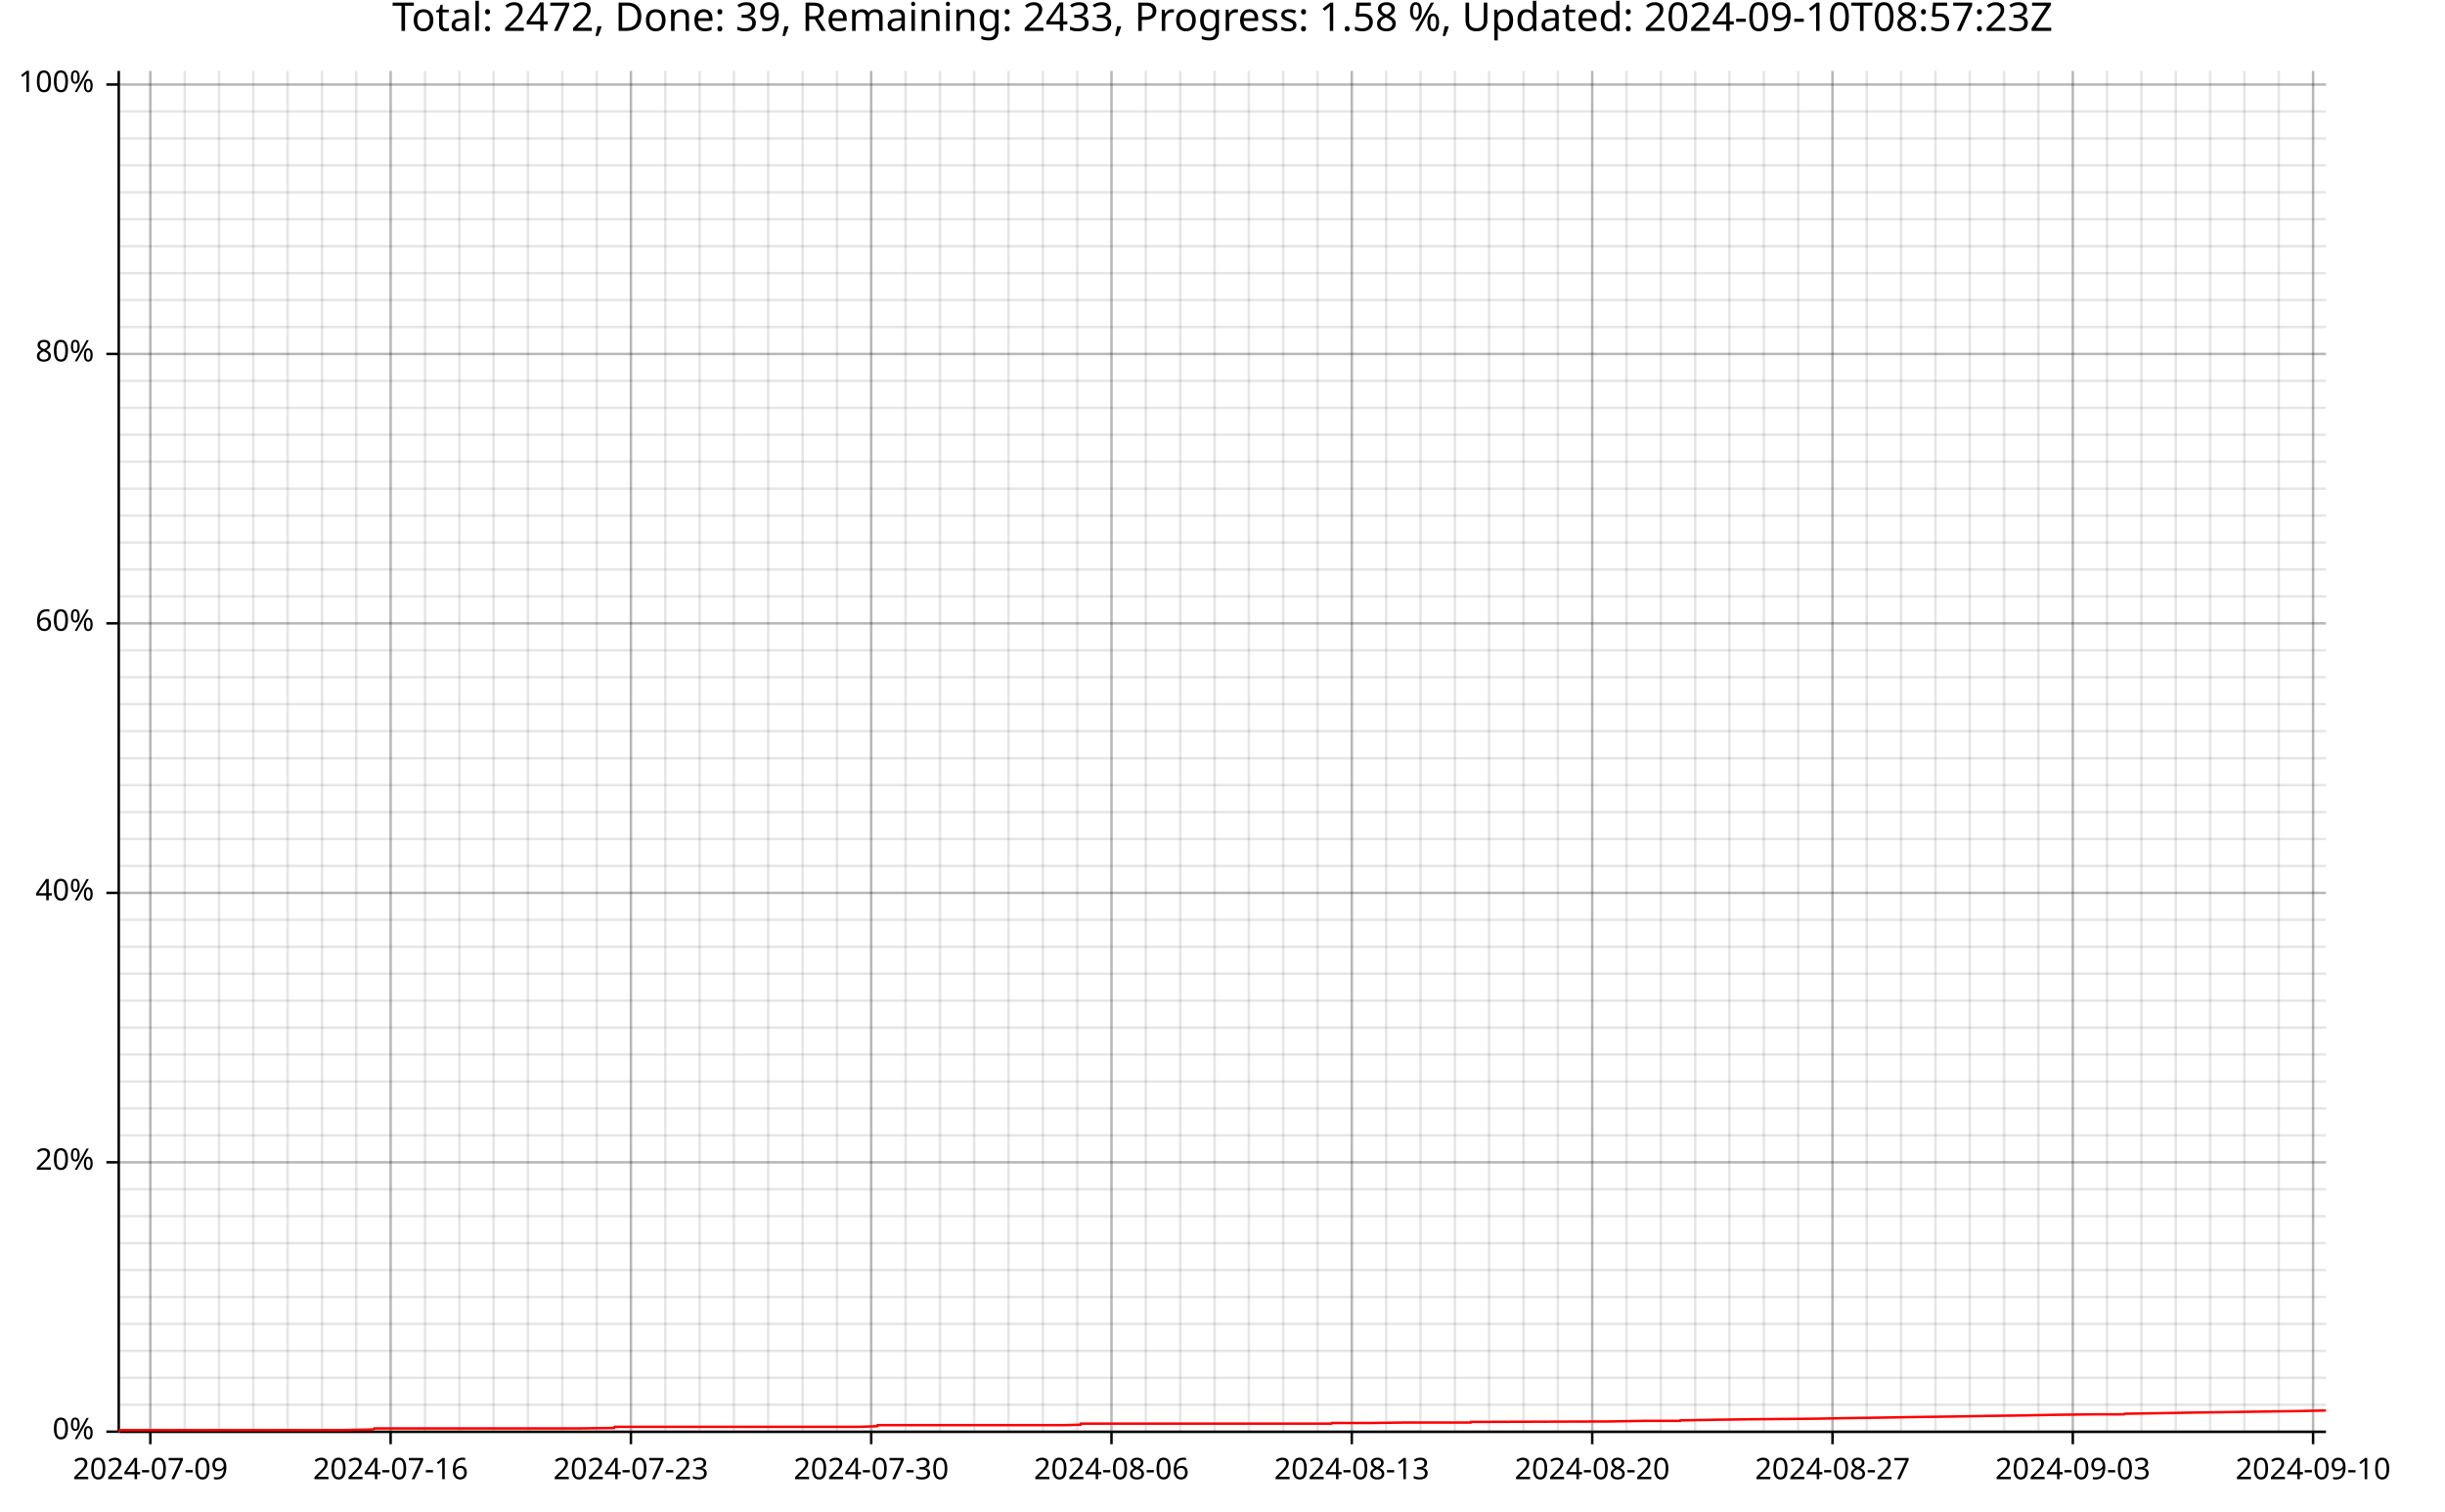
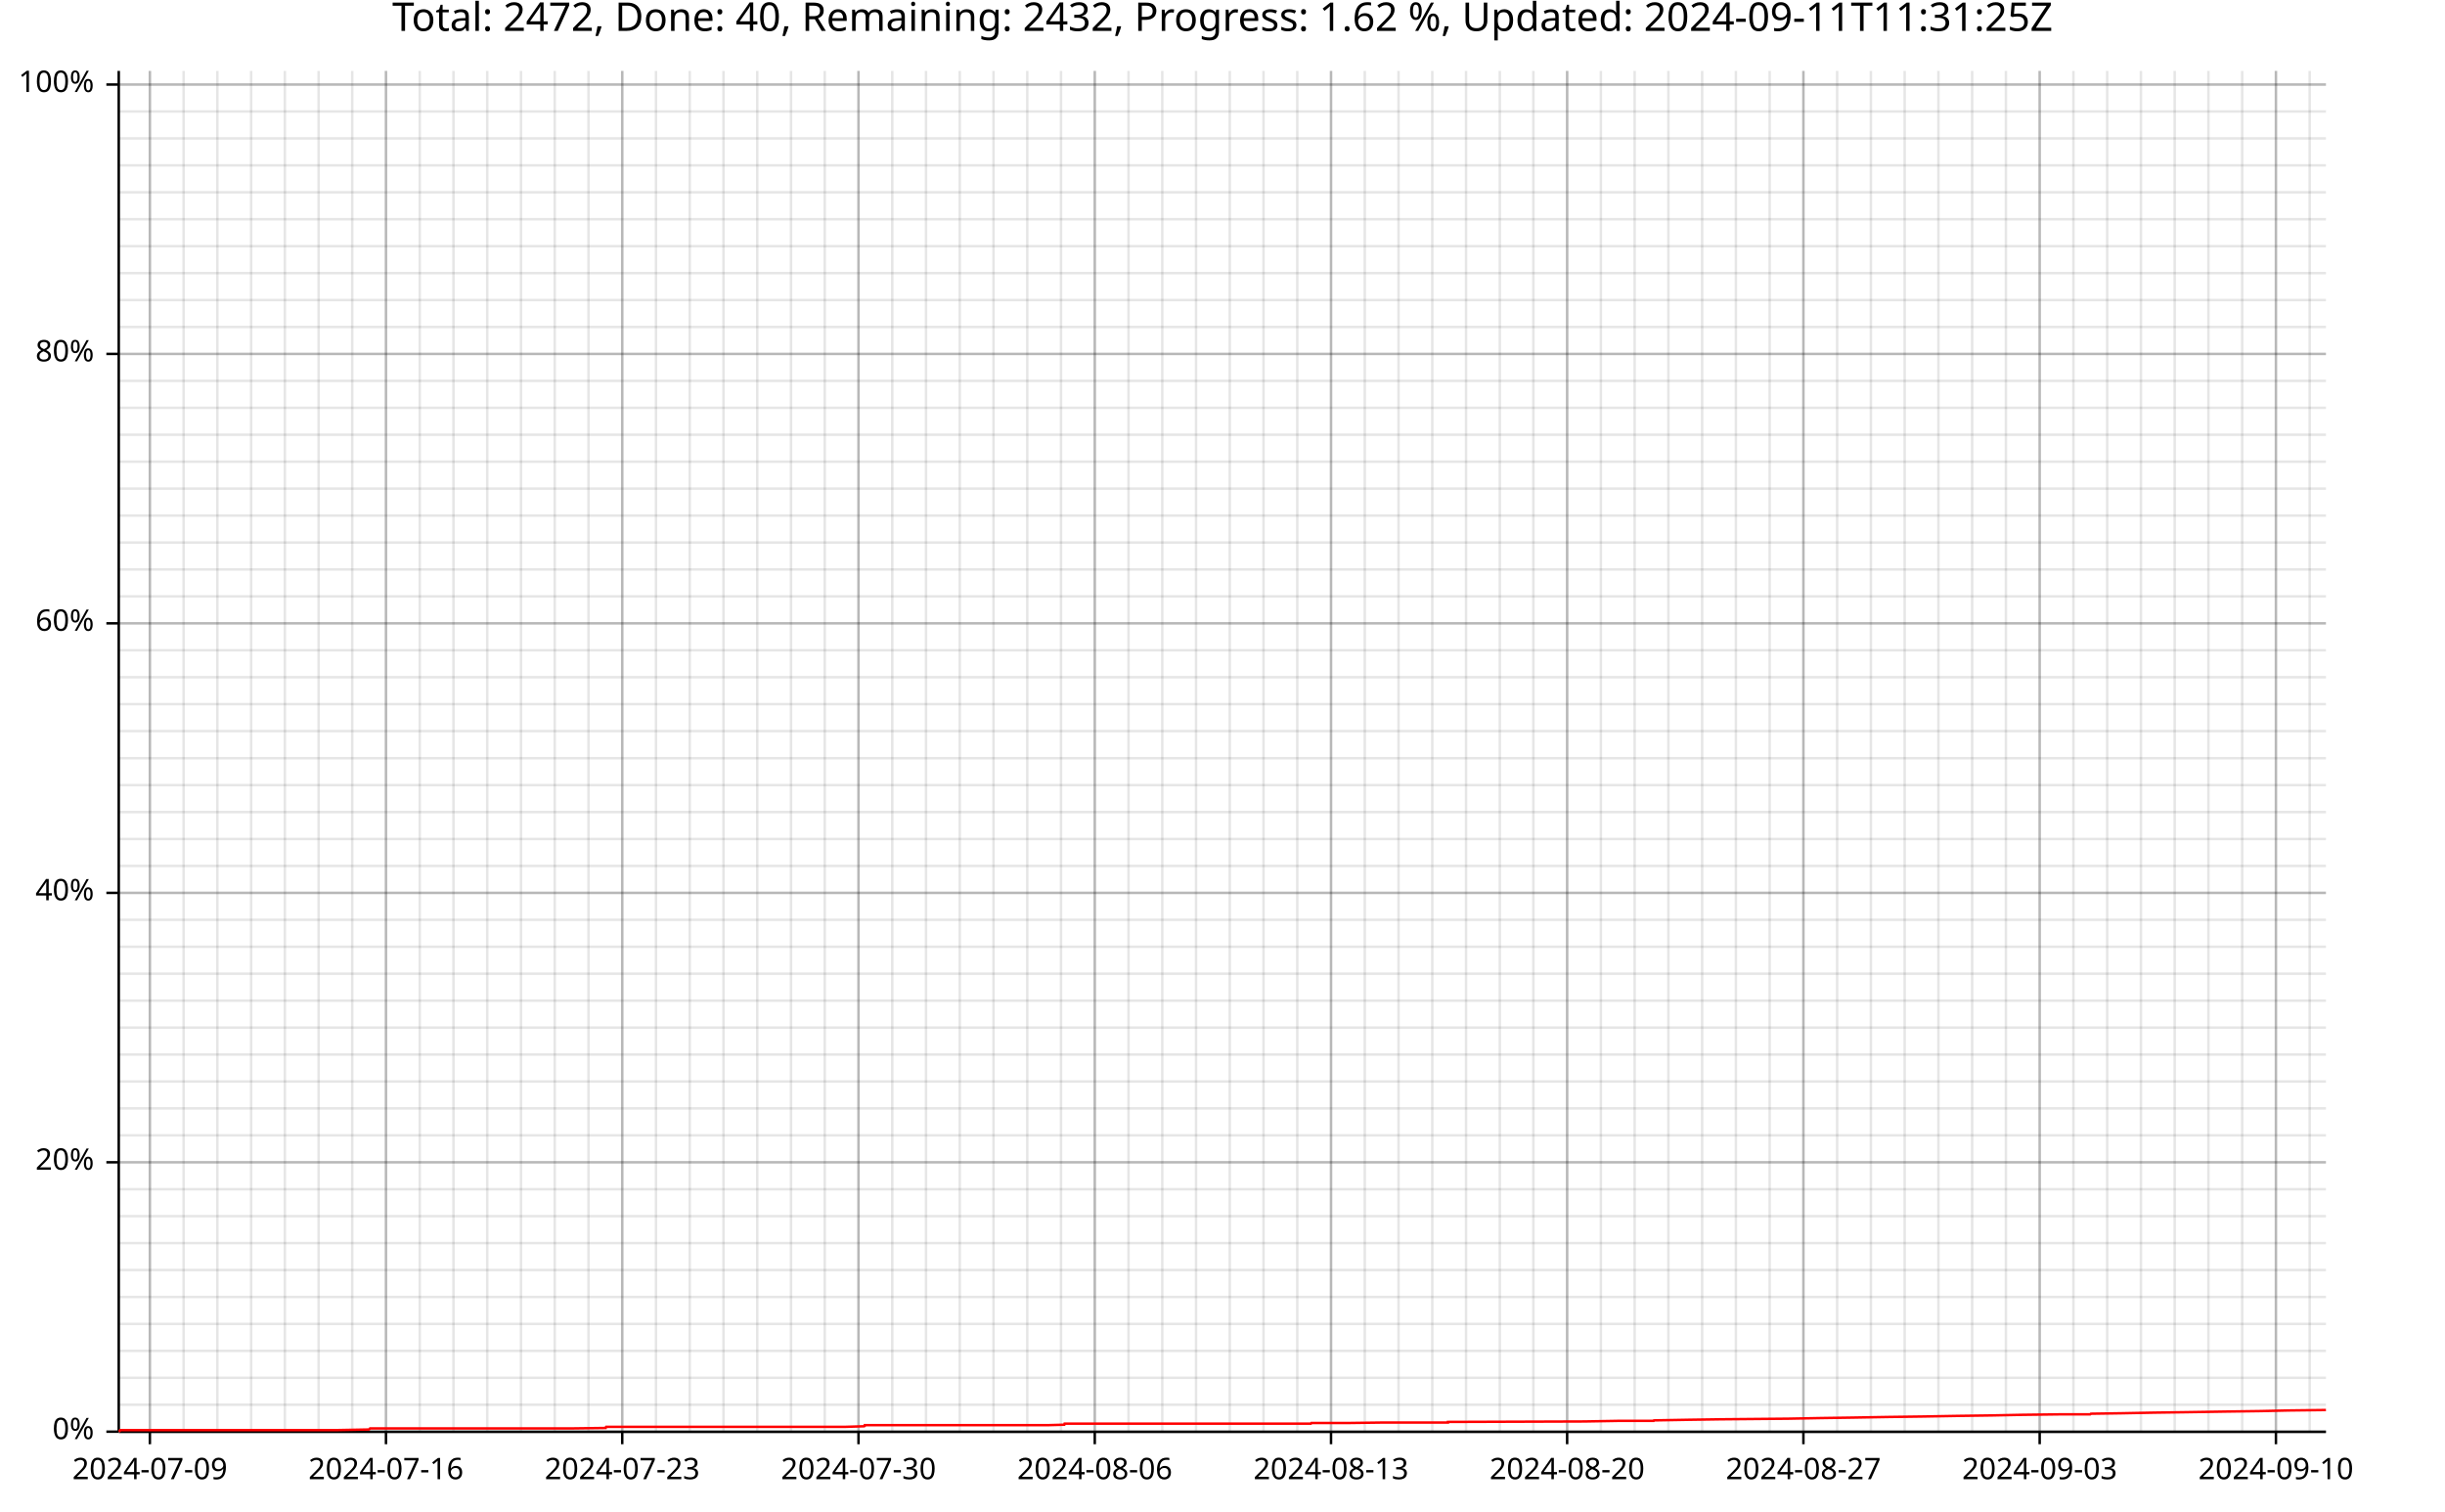
<svg xmlns="http://www.w3.org/2000/svg" width="987" height="610" viewBox="0 0 15792 9760">
  <text x="7896" y="5" dy="0.76em" text-anchor="middle" font-family="sans-serif" font-size="256" opacity="1" fill="#000000">
- Total: 2472, Done: 39, Remaining: 2433, Progress: 1.58 %, Updated: 2024-09-10T08:57:23Z
- </text>
-   <line opacity="0.1" stroke="#000000" stroke-width="16" x1="971" y1="9247" x2="971" y2="458" />
-   <line opacity="0.1" stroke="#000000" stroke-width="16" x1="1193" y1="9247" x2="1193" y2="458" />
-   <line opacity="0.1" stroke="#000000" stroke-width="16" x1="1415" y1="9247" x2="1415" y2="458" />
-   <line opacity="0.1" stroke="#000000" stroke-width="16" x1="1636" y1="9247" x2="1636" y2="458" />
-   <line opacity="0.1" stroke="#000000" stroke-width="16" x1="1858" y1="9247" x2="1858" y2="458" />
-   <line opacity="0.1" stroke="#000000" stroke-width="16" x1="2080" y1="9247" x2="2080" y2="458" />
-   <line opacity="0.1" stroke="#000000" stroke-width="16" x1="2301" y1="9247" x2="2301" y2="458" />
-   <line opacity="0.1" stroke="#000000" stroke-width="16" x1="2523" y1="9247" x2="2523" y2="458" />
-   <line opacity="0.1" stroke="#000000" stroke-width="16" x1="2745" y1="9247" x2="2745" y2="458" />
-   <line opacity="0.1" stroke="#000000" stroke-width="16" x1="2967" y1="9247" x2="2967" y2="458" />
-   <line opacity="0.1" stroke="#000000" stroke-width="16" x1="3188" y1="9247" x2="3188" y2="458" />
-   <line opacity="0.1" stroke="#000000" stroke-width="16" x1="3410" y1="9247" x2="3410" y2="458" />
-   <line opacity="0.1" stroke="#000000" stroke-width="16" x1="3632" y1="9247" x2="3632" y2="458" />
-   <line opacity="0.1" stroke="#000000" stroke-width="16" x1="3854" y1="9247" x2="3854" y2="458" />
-   <line opacity="0.1" stroke="#000000" stroke-width="16" x1="4075" y1="9247" x2="4075" y2="458" />
-   <line opacity="0.1" stroke="#000000" stroke-width="16" x1="4297" y1="9247" x2="4297" y2="458" />
-   <line opacity="0.1" stroke="#000000" stroke-width="16" x1="4519" y1="9247" x2="4519" y2="458" />
-   <line opacity="0.1" stroke="#000000" stroke-width="16" x1="4740" y1="9247" x2="4740" y2="458" />
-   <line opacity="0.1" stroke="#000000" stroke-width="16" x1="4962" y1="9247" x2="4962" y2="458" />
-   <line opacity="0.1" stroke="#000000" stroke-width="16" x1="5184" y1="9247" x2="5184" y2="458" />
-   <line opacity="0.1" stroke="#000000" stroke-width="16" x1="5406" y1="9247" x2="5406" y2="458" />
-   <line opacity="0.1" stroke="#000000" stroke-width="16" x1="5627" y1="9247" x2="5627" y2="458" />
-   <line opacity="0.1" stroke="#000000" stroke-width="16" x1="5849" y1="9247" x2="5849" y2="458" />
-   <line opacity="0.1" stroke="#000000" stroke-width="16" x1="6071" y1="9247" x2="6071" y2="458" />
-   <line opacity="0.1" stroke="#000000" stroke-width="16" x1="6292" y1="9247" x2="6292" y2="458" />
-   <line opacity="0.1" stroke="#000000" stroke-width="16" x1="6514" y1="9247" x2="6514" y2="458" />
-   <line opacity="0.1" stroke="#000000" stroke-width="16" x1="6736" y1="9247" x2="6736" y2="458" />
-   <line opacity="0.1" stroke="#000000" stroke-width="16" x1="6958" y1="9247" x2="6958" y2="458" />
-   <line opacity="0.1" stroke="#000000" stroke-width="16" x1="7179" y1="9247" x2="7179" y2="458" />
-   <line opacity="0.1" stroke="#000000" stroke-width="16" x1="7401" y1="9247" x2="7401" y2="458" />
-   <line opacity="0.1" stroke="#000000" stroke-width="16" x1="7623" y1="9247" x2="7623" y2="458" />
-   <line opacity="0.1" stroke="#000000" stroke-width="16" x1="7845" y1="9247" x2="7845" y2="458" />
-   <line opacity="0.1" stroke="#000000" stroke-width="16" x1="8066" y1="9247" x2="8066" y2="458" />
-   <line opacity="0.1" stroke="#000000" stroke-width="16" x1="8288" y1="9247" x2="8288" y2="458" />
-   <line opacity="0.1" stroke="#000000" stroke-width="16" x1="8510" y1="9247" x2="8510" y2="458" />
-   <line opacity="0.1" stroke="#000000" stroke-width="16" x1="8731" y1="9247" x2="8731" y2="458" />
-   <line opacity="0.1" stroke="#000000" stroke-width="16" x1="8953" y1="9247" x2="8953" y2="458" />
-   <line opacity="0.1" stroke="#000000" stroke-width="16" x1="9175" y1="9247" x2="9175" y2="458" />
-   <line opacity="0.1" stroke="#000000" stroke-width="16" x1="9397" y1="9247" x2="9397" y2="458" />
-   <line opacity="0.1" stroke="#000000" stroke-width="16" x1="9618" y1="9247" x2="9618" y2="458" />
-   <line opacity="0.1" stroke="#000000" stroke-width="16" x1="9840" y1="9247" x2="9840" y2="458" />
-   <line opacity="0.1" stroke="#000000" stroke-width="16" x1="10062" y1="9247" x2="10062" y2="458" />
-   <line opacity="0.1" stroke="#000000" stroke-width="16" x1="10284" y1="9247" x2="10284" y2="458" />
-   <line opacity="0.1" stroke="#000000" stroke-width="16" x1="10505" y1="9247" x2="10505" y2="458" />
-   <line opacity="0.1" stroke="#000000" stroke-width="16" x1="10727" y1="9247" x2="10727" y2="458" />
-   <line opacity="0.1" stroke="#000000" stroke-width="16" x1="10949" y1="9247" x2="10949" y2="458" />
-   <line opacity="0.1" stroke="#000000" stroke-width="16" x1="11170" y1="9247" x2="11170" y2="458" />
-   <line opacity="0.1" stroke="#000000" stroke-width="16" x1="11392" y1="9247" x2="11392" y2="458" />
-   <line opacity="0.1" stroke="#000000" stroke-width="16" x1="11614" y1="9247" x2="11614" y2="458" />
-   <line opacity="0.1" stroke="#000000" stroke-width="16" x1="11836" y1="9247" x2="11836" y2="458" />
-   <line opacity="0.1" stroke="#000000" stroke-width="16" x1="12057" y1="9247" x2="12057" y2="458" />
-   <line opacity="0.1" stroke="#000000" stroke-width="16" x1="12279" y1="9247" x2="12279" y2="458" />
-   <line opacity="0.1" stroke="#000000" stroke-width="16" x1="12501" y1="9247" x2="12501" y2="458" />
-   <line opacity="0.1" stroke="#000000" stroke-width="16" x1="12723" y1="9247" x2="12723" y2="458" />
-   <line opacity="0.1" stroke="#000000" stroke-width="16" x1="12944" y1="9247" x2="12944" y2="458" />
-   <line opacity="0.1" stroke="#000000" stroke-width="16" x1="13166" y1="9247" x2="13166" y2="458" />
-   <line opacity="0.1" stroke="#000000" stroke-width="16" x1="13388" y1="9247" x2="13388" y2="458" />
-   <line opacity="0.1" stroke="#000000" stroke-width="16" x1="13609" y1="9247" x2="13609" y2="458" />
-   <line opacity="0.1" stroke="#000000" stroke-width="16" x1="13831" y1="9247" x2="13831" y2="458" />
-   <line opacity="0.1" stroke="#000000" stroke-width="16" x1="14053" y1="9247" x2="14053" y2="458" />
-   <line opacity="0.1" stroke="#000000" stroke-width="16" x1="14275" y1="9247" x2="14275" y2="458" />
-   <line opacity="0.1" stroke="#000000" stroke-width="16" x1="14496" y1="9247" x2="14496" y2="458" />
-   <line opacity="0.1" stroke="#000000" stroke-width="16" x1="14718" y1="9247" x2="14718" y2="458" />
-   <line opacity="0.1" stroke="#000000" stroke-width="16" x1="14940" y1="9247" x2="14940" y2="458" />
+ Total: 2472, Done: 40, Remaining: 2432, Progress: 1.62 %, Updated: 2024-09-11T11:31:25Z
+ </text>
+   <line opacity="0.1" stroke="#000000" stroke-width="16" x1="968" y1="9247" x2="968" y2="458" />
+   <line opacity="0.1" stroke="#000000" stroke-width="16" x1="1186" y1="9247" x2="1186" y2="458" />
+   <line opacity="0.1" stroke="#000000" stroke-width="16" x1="1404" y1="9247" x2="1404" y2="458" />
+   <line opacity="0.1" stroke="#000000" stroke-width="16" x1="1622" y1="9247" x2="1622" y2="458" />
+   <line opacity="0.1" stroke="#000000" stroke-width="16" x1="1840" y1="9247" x2="1840" y2="458" />
+   <line opacity="0.1" stroke="#000000" stroke-width="16" x1="2058" y1="9247" x2="2058" y2="458" />
+   <line opacity="0.1" stroke="#000000" stroke-width="16" x1="2275" y1="9247" x2="2275" y2="458" />
+   <line opacity="0.1" stroke="#000000" stroke-width="16" x1="2493" y1="9247" x2="2493" y2="458" />
+   <line opacity="0.1" stroke="#000000" stroke-width="16" x1="2711" y1="9247" x2="2711" y2="458" />
+   <line opacity="0.1" stroke="#000000" stroke-width="16" x1="2929" y1="9247" x2="2929" y2="458" />
+   <line opacity="0.1" stroke="#000000" stroke-width="16" x1="3147" y1="9247" x2="3147" y2="458" />
+   <line opacity="0.1" stroke="#000000" stroke-width="16" x1="3365" y1="9247" x2="3365" y2="458" />
+   <line opacity="0.1" stroke="#000000" stroke-width="16" x1="3583" y1="9247" x2="3583" y2="458" />
+   <line opacity="0.1" stroke="#000000" stroke-width="16" x1="3801" y1="9247" x2="3801" y2="458" />
+   <line opacity="0.1" stroke="#000000" stroke-width="16" x1="4019" y1="9247" x2="4019" y2="458" />
+   <line opacity="0.1" stroke="#000000" stroke-width="16" x1="4237" y1="9247" x2="4237" y2="458" />
+   <line opacity="0.1" stroke="#000000" stroke-width="16" x1="4455" y1="9247" x2="4455" y2="458" />
+   <line opacity="0.1" stroke="#000000" stroke-width="16" x1="4673" y1="9247" x2="4673" y2="458" />
+   <line opacity="0.1" stroke="#000000" stroke-width="16" x1="4891" y1="9247" x2="4891" y2="458" />
+   <line opacity="0.1" stroke="#000000" stroke-width="16" x1="5109" y1="9247" x2="5109" y2="458" />
+   <line opacity="0.1" stroke="#000000" stroke-width="16" x1="5327" y1="9247" x2="5327" y2="458" />
+   <line opacity="0.1" stroke="#000000" stroke-width="16" x1="5545" y1="9247" x2="5545" y2="458" />
+   <line opacity="0.1" stroke="#000000" stroke-width="16" x1="5763" y1="9247" x2="5763" y2="458" />
+   <line opacity="0.1" stroke="#000000" stroke-width="16" x1="5981" y1="9247" x2="5981" y2="458" />
+   <line opacity="0.1" stroke="#000000" stroke-width="16" x1="6199" y1="9247" x2="6199" y2="458" />
+   <line opacity="0.1" stroke="#000000" stroke-width="16" x1="6417" y1="9247" x2="6417" y2="458" />
+   <line opacity="0.1" stroke="#000000" stroke-width="16" x1="6635" y1="9247" x2="6635" y2="458" />
+   <line opacity="0.1" stroke="#000000" stroke-width="16" x1="6853" y1="9247" x2="6853" y2="458" />
+   <line opacity="0.1" stroke="#000000" stroke-width="16" x1="7071" y1="9247" x2="7071" y2="458" />
+   <line opacity="0.1" stroke="#000000" stroke-width="16" x1="7289" y1="9247" x2="7289" y2="458" />
+   <line opacity="0.1" stroke="#000000" stroke-width="16" x1="7507" y1="9247" x2="7507" y2="458" />
+   <line opacity="0.1" stroke="#000000" stroke-width="16" x1="7725" y1="9247" x2="7725" y2="458" />
+   <line opacity="0.1" stroke="#000000" stroke-width="16" x1="7943" y1="9247" x2="7943" y2="458" />
+   <line opacity="0.1" stroke="#000000" stroke-width="16" x1="8161" y1="9247" x2="8161" y2="458" />
+   <line opacity="0.1" stroke="#000000" stroke-width="16" x1="8379" y1="9247" x2="8379" y2="458" />
+   <line opacity="0.1" stroke="#000000" stroke-width="16" x1="8597" y1="9247" x2="8597" y2="458" />
+   <line opacity="0.1" stroke="#000000" stroke-width="16" x1="8815" y1="9247" x2="8815" y2="458" />
+   <line opacity="0.1" stroke="#000000" stroke-width="16" x1="9033" y1="9247" x2="9033" y2="458" />
+   <line opacity="0.1" stroke="#000000" stroke-width="16" x1="9251" y1="9247" x2="9251" y2="458" />
+   <line opacity="0.1" stroke="#000000" stroke-width="16" x1="9469" y1="9247" x2="9469" y2="458" />
+   <line opacity="0.1" stroke="#000000" stroke-width="16" x1="9687" y1="9247" x2="9687" y2="458" />
+   <line opacity="0.1" stroke="#000000" stroke-width="16" x1="9904" y1="9247" x2="9904" y2="458" />
+   <line opacity="0.1" stroke="#000000" stroke-width="16" x1="10122" y1="9247" x2="10122" y2="458" />
+   <line opacity="0.1" stroke="#000000" stroke-width="16" x1="10340" y1="9247" x2="10340" y2="458" />
+   <line opacity="0.1" stroke="#000000" stroke-width="16" x1="10558" y1="9247" x2="10558" y2="458" />
+   <line opacity="0.1" stroke="#000000" stroke-width="16" x1="10776" y1="9247" x2="10776" y2="458" />
+   <line opacity="0.1" stroke="#000000" stroke-width="16" x1="10994" y1="9247" x2="10994" y2="458" />
+   <line opacity="0.1" stroke="#000000" stroke-width="16" x1="11212" y1="9247" x2="11212" y2="458" />
+   <line opacity="0.1" stroke="#000000" stroke-width="16" x1="11430" y1="9247" x2="11430" y2="458" />
+   <line opacity="0.1" stroke="#000000" stroke-width="16" x1="11648" y1="9247" x2="11648" y2="458" />
+   <line opacity="0.1" stroke="#000000" stroke-width="16" x1="11866" y1="9247" x2="11866" y2="458" />
+   <line opacity="0.1" stroke="#000000" stroke-width="16" x1="12084" y1="9247" x2="12084" y2="458" />
+   <line opacity="0.1" stroke="#000000" stroke-width="16" x1="12302" y1="9247" x2="12302" y2="458" />
+   <line opacity="0.1" stroke="#000000" stroke-width="16" x1="12520" y1="9247" x2="12520" y2="458" />
+   <line opacity="0.1" stroke="#000000" stroke-width="16" x1="12738" y1="9247" x2="12738" y2="458" />
+   <line opacity="0.1" stroke="#000000" stroke-width="16" x1="12956" y1="9247" x2="12956" y2="458" />
+   <line opacity="0.1" stroke="#000000" stroke-width="16" x1="13174" y1="9247" x2="13174" y2="458" />
+   <line opacity="0.1" stroke="#000000" stroke-width="16" x1="13392" y1="9247" x2="13392" y2="458" />
+   <line opacity="0.1" stroke="#000000" stroke-width="16" x1="13610" y1="9247" x2="13610" y2="458" />
+   <line opacity="0.1" stroke="#000000" stroke-width="16" x1="13828" y1="9247" x2="13828" y2="458" />
+   <line opacity="0.1" stroke="#000000" stroke-width="16" x1="14046" y1="9247" x2="14046" y2="458" />
+   <line opacity="0.1" stroke="#000000" stroke-width="16" x1="14264" y1="9247" x2="14264" y2="458" />
+   <line opacity="0.1" stroke="#000000" stroke-width="16" x1="14482" y1="9247" x2="14482" y2="458" />
+   <line opacity="0.1" stroke="#000000" stroke-width="16" x1="14700" y1="9247" x2="14700" y2="458" />
+   <line opacity="0.1" stroke="#000000" stroke-width="16" x1="14918" y1="9247" x2="14918" y2="458" />
  <line opacity="0.1" stroke="#000000" stroke-width="16" x1="768" y1="9247" x2="15023" y2="9247" />
  <line opacity="0.1" stroke="#000000" stroke-width="16" x1="768" y1="9073" x2="15023" y2="9073" />
  <line opacity="0.1" stroke="#000000" stroke-width="16" x1="768" y1="8899" x2="15023" y2="8899" />
  <line opacity="0.1" stroke="#000000" stroke-width="16" x1="768" y1="8725" x2="15023" y2="8725" />
  <line opacity="0.1" stroke="#000000" stroke-width="16" x1="768" y1="8551" x2="15023" y2="8551" />
  <line opacity="0.1" stroke="#000000" stroke-width="16" x1="768" y1="8377" x2="15023" y2="8377" />
  <line opacity="0.1" stroke="#000000" stroke-width="16" x1="768" y1="8203" x2="15023" y2="8203" />
  <line opacity="0.1" stroke="#000000" stroke-width="16" x1="768" y1="8029" x2="15023" y2="8029" />
  <line opacity="0.1" stroke="#000000" stroke-width="16" x1="768" y1="7855" x2="15023" y2="7855" />
  <line opacity="0.1" stroke="#000000" stroke-width="16" x1="768" y1="7681" x2="15023" y2="7681" />
  <line opacity="0.1" stroke="#000000" stroke-width="16" x1="768" y1="7507" x2="15023" y2="7507" />
  <line opacity="0.1" stroke="#000000" stroke-width="16" x1="768" y1="7333" x2="15023" y2="7333" />
  <line opacity="0.1" stroke="#000000" stroke-width="16" x1="768" y1="7159" x2="15023" y2="7159" />
  <line opacity="0.1" stroke="#000000" stroke-width="16" x1="768" y1="6985" x2="15023" y2="6985" />
  <line opacity="0.1" stroke="#000000" stroke-width="16" x1="768" y1="6811" x2="15023" y2="6811" />
  <line opacity="0.1" stroke="#000000" stroke-width="16" x1="768" y1="6637" x2="15023" y2="6637" />
  <line opacity="0.1" stroke="#000000" stroke-width="16" x1="768" y1="6463" x2="15023" y2="6463" />
  <line opacity="0.1" stroke="#000000" stroke-width="16" x1="768" y1="6289" x2="15023" y2="6289" />
  <line opacity="0.1" stroke="#000000" stroke-width="16" x1="768" y1="6115" x2="15023" y2="6115" />
  <line opacity="0.1" stroke="#000000" stroke-width="16" x1="768" y1="5941" x2="15023" y2="5941" />
  <line opacity="0.1" stroke="#000000" stroke-width="16" x1="768" y1="5767" x2="15023" y2="5767" />
  <line opacity="0.1" stroke="#000000" stroke-width="16" x1="768" y1="5593" x2="15023" y2="5593" />
  <line opacity="0.1" stroke="#000000" stroke-width="16" x1="768" y1="5419" x2="15023" y2="5419" />
  <line opacity="0.1" stroke="#000000" stroke-width="16" x1="768" y1="5245" x2="15023" y2="5245" />
  <line opacity="0.1" stroke="#000000" stroke-width="16" x1="768" y1="5071" x2="15023" y2="5071" />
  <line opacity="0.1" stroke="#000000" stroke-width="16" x1="768" y1="4897" x2="15023" y2="4897" />
  <line opacity="0.1" stroke="#000000" stroke-width="16" x1="768" y1="4722" x2="15023" y2="4722" />
  <line opacity="0.1" stroke="#000000" stroke-width="16" x1="768" y1="4548" x2="15023" y2="4548" />
  <line opacity="0.1" stroke="#000000" stroke-width="16" x1="768" y1="4374" x2="15023" y2="4374" />
  <line opacity="0.1" stroke="#000000" stroke-width="16" x1="768" y1="4200" x2="15023" y2="4200" />
  <line opacity="0.1" stroke="#000000" stroke-width="16" x1="768" y1="4026" x2="15023" y2="4026" />
  <line opacity="0.1" stroke="#000000" stroke-width="16" x1="768" y1="3852" x2="15023" y2="3852" />
  <line opacity="0.1" stroke="#000000" stroke-width="16" x1="768" y1="3678" x2="15023" y2="3678" />
  <line opacity="0.1" stroke="#000000" stroke-width="16" x1="768" y1="3504" x2="15023" y2="3504" />
  <line opacity="0.1" stroke="#000000" stroke-width="16" x1="768" y1="3330" x2="15023" y2="3330" />
  <line opacity="0.1" stroke="#000000" stroke-width="16" x1="768" y1="3156" x2="15023" y2="3156" />
  <line opacity="0.1" stroke="#000000" stroke-width="16" x1="768" y1="2982" x2="15023" y2="2982" />
  <line opacity="0.1" stroke="#000000" stroke-width="16" x1="768" y1="2808" x2="15023" y2="2808" />
  <line opacity="0.1" stroke="#000000" stroke-width="16" x1="768" y1="2634" x2="15023" y2="2634" />
  <line opacity="0.1" stroke="#000000" stroke-width="16" x1="768" y1="2460" x2="15023" y2="2460" />
  <line opacity="0.1" stroke="#000000" stroke-width="16" x1="768" y1="2286" x2="15023" y2="2286" />
  <line opacity="0.1" stroke="#000000" stroke-width="16" x1="768" y1="2112" x2="15023" y2="2112" />
  <line opacity="0.1" stroke="#000000" stroke-width="16" x1="768" y1="1938" x2="15023" y2="1938" />
  <line opacity="0.1" stroke="#000000" stroke-width="16" x1="768" y1="1764" x2="15023" y2="1764" />
  <line opacity="0.1" stroke="#000000" stroke-width="16" x1="768" y1="1590" x2="15023" y2="1590" />
  <line opacity="0.1" stroke="#000000" stroke-width="16" x1="768" y1="1416" x2="15023" y2="1416" />
  <line opacity="0.1" stroke="#000000" stroke-width="16" x1="768" y1="1242" x2="15023" y2="1242" />
  <line opacity="0.1" stroke="#000000" stroke-width="16" x1="768" y1="1068" x2="15023" y2="1068" />
  <line opacity="0.1" stroke="#000000" stroke-width="16" x1="768" y1="894" x2="15023" y2="894" />
  <line opacity="0.1" stroke="#000000" stroke-width="16" x1="768" y1="720" x2="15023" y2="720" />
  <line opacity="0.1" stroke="#000000" stroke-width="16" x1="768" y1="546" x2="15023" y2="546" />
-   <line opacity="0.2" stroke="#000000" stroke-width="16" x1="971" y1="9247" x2="971" y2="458" />
-   <line opacity="0.2" stroke="#000000" stroke-width="16" x1="2523" y1="9247" x2="2523" y2="458" />
-   <line opacity="0.2" stroke="#000000" stroke-width="16" x1="4075" y1="9247" x2="4075" y2="458" />
-   <line opacity="0.2" stroke="#000000" stroke-width="16" x1="5627" y1="9247" x2="5627" y2="458" />
-   <line opacity="0.2" stroke="#000000" stroke-width="16" x1="7179" y1="9247" x2="7179" y2="458" />
-   <line opacity="0.2" stroke="#000000" stroke-width="16" x1="8731" y1="9247" x2="8731" y2="458" />
-   <line opacity="0.2" stroke="#000000" stroke-width="16" x1="10284" y1="9247" x2="10284" y2="458" />
-   <line opacity="0.2" stroke="#000000" stroke-width="16" x1="11836" y1="9247" x2="11836" y2="458" />
-   <line opacity="0.2" stroke="#000000" stroke-width="16" x1="13388" y1="9247" x2="13388" y2="458" />
-   <line opacity="0.2" stroke="#000000" stroke-width="16" x1="14940" y1="9247" x2="14940" y2="458" />
+   <line opacity="0.2" stroke="#000000" stroke-width="16" x1="968" y1="9247" x2="968" y2="458" />
+   <line opacity="0.2" stroke="#000000" stroke-width="16" x1="2493" y1="9247" x2="2493" y2="458" />
+   <line opacity="0.2" stroke="#000000" stroke-width="16" x1="4019" y1="9247" x2="4019" y2="458" />
+   <line opacity="0.2" stroke="#000000" stroke-width="16" x1="5545" y1="9247" x2="5545" y2="458" />
+   <line opacity="0.2" stroke="#000000" stroke-width="16" x1="7071" y1="9247" x2="7071" y2="458" />
+   <line opacity="0.2" stroke="#000000" stroke-width="16" x1="8597" y1="9247" x2="8597" y2="458" />
+   <line opacity="0.2" stroke="#000000" stroke-width="16" x1="10122" y1="9247" x2="10122" y2="458" />
+   <line opacity="0.2" stroke="#000000" stroke-width="16" x1="11648" y1="9247" x2="11648" y2="458" />
+   <line opacity="0.2" stroke="#000000" stroke-width="16" x1="13174" y1="9247" x2="13174" y2="458" />
+   <line opacity="0.2" stroke="#000000" stroke-width="16" x1="14700" y1="9247" x2="14700" y2="458" />
  <line opacity="0.2" stroke="#000000" stroke-width="16" x1="768" y1="9247" x2="15023" y2="9247" />
  <line opacity="0.2" stroke="#000000" stroke-width="16" x1="768" y1="7507" x2="15023" y2="7507" />
  <line opacity="0.2" stroke="#000000" stroke-width="16" x1="768" y1="5767" x2="15023" y2="5767" />
  <line opacity="0.2" stroke="#000000" stroke-width="16" x1="768" y1="4026" x2="15023" y2="4026" />
  <line opacity="0.2" stroke="#000000" stroke-width="16" x1="768" y1="2286" x2="15023" y2="2286" />
  <line opacity="0.2" stroke="#000000" stroke-width="16" x1="768" y1="546" x2="15023" y2="546" />
  <polyline fill="none" opacity="1" stroke="#000000" stroke-width="16" points="767,458 767,9247 " />
  <text x="608" y="9247" dy="0.5ex" text-anchor="end" font-family="sans-serif" font-size="192" opacity="1" fill="#000000">
0%
</text>
  <polyline fill="none" opacity="1" stroke="#000000" stroke-width="16" points="687,9247 767,9247 " />
  <text x="608" y="7507" dy="0.5ex" text-anchor="end" font-family="sans-serif" font-size="192" opacity="1" fill="#000000">
20%
</text>
  <polyline fill="none" opacity="1" stroke="#000000" stroke-width="16" points="687,7507 767,7507 " />
  <text x="608" y="5767" dy="0.5ex" text-anchor="end" font-family="sans-serif" font-size="192" opacity="1" fill="#000000">
40%
</text>
  <polyline fill="none" opacity="1" stroke="#000000" stroke-width="16" points="687,5767 767,5767 " />
  <text x="608" y="4026" dy="0.5ex" text-anchor="end" font-family="sans-serif" font-size="192" opacity="1" fill="#000000">
60%
</text>
  <polyline fill="none" opacity="1" stroke="#000000" stroke-width="16" points="687,4026 767,4026 " />
  <text x="608" y="2286" dy="0.5ex" text-anchor="end" font-family="sans-serif" font-size="192" opacity="1" fill="#000000">
80%
</text>
  <polyline fill="none" opacity="1" stroke="#000000" stroke-width="16" points="687,2286 767,2286 " />
  <text x="608" y="546" dy="0.5ex" text-anchor="end" font-family="sans-serif" font-size="192" opacity="1" fill="#000000">
100%
</text>
  <polyline fill="none" opacity="1" stroke="#000000" stroke-width="16" points="687,546 767,546 " />
  <polyline fill="none" opacity="1" stroke="#000000" stroke-width="16" points="768,9248 15023,9248 " />
-   <text x="971" y="9408" dy="0.76em" text-anchor="middle" font-family="sans-serif" font-size="192" opacity="1" fill="#000000">
+   <text x="968" y="9408" dy="0.76em" text-anchor="middle" font-family="sans-serif" font-size="192" opacity="1" fill="#000000">
2024-07-09
</text>
-   <polyline fill="none" opacity="1" stroke="#000000" stroke-width="16" points="971,9248 971,9328 " />
-   <text x="2523" y="9408" dy="0.76em" text-anchor="middle" font-family="sans-serif" font-size="192" opacity="1" fill="#000000">
+   <polyline fill="none" opacity="1" stroke="#000000" stroke-width="16" points="968,9248 968,9328 " />
+   <text x="2493" y="9408" dy="0.76em" text-anchor="middle" font-family="sans-serif" font-size="192" opacity="1" fill="#000000">
2024-07-16
</text>
-   <polyline fill="none" opacity="1" stroke="#000000" stroke-width="16" points="2523,9248 2523,9328 " />
-   <text x="4075" y="9408" dy="0.76em" text-anchor="middle" font-family="sans-serif" font-size="192" opacity="1" fill="#000000">
+   <polyline fill="none" opacity="1" stroke="#000000" stroke-width="16" points="2493,9248 2493,9328 " />
+   <text x="4019" y="9408" dy="0.76em" text-anchor="middle" font-family="sans-serif" font-size="192" opacity="1" fill="#000000">
2024-07-23
</text>
-   <polyline fill="none" opacity="1" stroke="#000000" stroke-width="16" points="4075,9248 4075,9328 " />
-   <text x="5627" y="9408" dy="0.76em" text-anchor="middle" font-family="sans-serif" font-size="192" opacity="1" fill="#000000">
+   <polyline fill="none" opacity="1" stroke="#000000" stroke-width="16" points="4019,9248 4019,9328 " />
+   <text x="5545" y="9408" dy="0.76em" text-anchor="middle" font-family="sans-serif" font-size="192" opacity="1" fill="#000000">
2024-07-30
</text>
-   <polyline fill="none" opacity="1" stroke="#000000" stroke-width="16" points="5627,9248 5627,9328 " />
-   <text x="7179" y="9408" dy="0.76em" text-anchor="middle" font-family="sans-serif" font-size="192" opacity="1" fill="#000000">
+   <polyline fill="none" opacity="1" stroke="#000000" stroke-width="16" points="5545,9248 5545,9328 " />
+   <text x="7071" y="9408" dy="0.76em" text-anchor="middle" font-family="sans-serif" font-size="192" opacity="1" fill="#000000">
2024-08-06
</text>
-   <polyline fill="none" opacity="1" stroke="#000000" stroke-width="16" points="7179,9248 7179,9328 " />
-   <text x="8731" y="9408" dy="0.76em" text-anchor="middle" font-family="sans-serif" font-size="192" opacity="1" fill="#000000">
+   <polyline fill="none" opacity="1" stroke="#000000" stroke-width="16" points="7071,9248 7071,9328 " />
+   <text x="8597" y="9408" dy="0.76em" text-anchor="middle" font-family="sans-serif" font-size="192" opacity="1" fill="#000000">
2024-08-13
</text>
-   <polyline fill="none" opacity="1" stroke="#000000" stroke-width="16" points="8731,9248 8731,9328 " />
-   <text x="10284" y="9408" dy="0.76em" text-anchor="middle" font-family="sans-serif" font-size="192" opacity="1" fill="#000000">
+   <polyline fill="none" opacity="1" stroke="#000000" stroke-width="16" points="8597,9248 8597,9328 " />
+   <text x="10122" y="9408" dy="0.76em" text-anchor="middle" font-family="sans-serif" font-size="192" opacity="1" fill="#000000">
2024-08-20
</text>
-   <polyline fill="none" opacity="1" stroke="#000000" stroke-width="16" points="10284,9248 10284,9328 " />
-   <text x="11836" y="9408" dy="0.76em" text-anchor="middle" font-family="sans-serif" font-size="192" opacity="1" fill="#000000">
+   <polyline fill="none" opacity="1" stroke="#000000" stroke-width="16" points="10122,9248 10122,9328 " />
+   <text x="11648" y="9408" dy="0.76em" text-anchor="middle" font-family="sans-serif" font-size="192" opacity="1" fill="#000000">
2024-08-27
</text>
-   <polyline fill="none" opacity="1" stroke="#000000" stroke-width="16" points="11836,9248 11836,9328 " />
-   <text x="13388" y="9408" dy="0.76em" text-anchor="middle" font-family="sans-serif" font-size="192" opacity="1" fill="#000000">
+   <polyline fill="none" opacity="1" stroke="#000000" stroke-width="16" points="11648,9248 11648,9328 " />
+   <text x="13174" y="9408" dy="0.76em" text-anchor="middle" font-family="sans-serif" font-size="192" opacity="1" fill="#000000">
2024-09-03
</text>
-   <polyline fill="none" opacity="1" stroke="#000000" stroke-width="16" points="13388,9248 13388,9328 " />
-   <text x="14940" y="9408" dy="0.76em" text-anchor="middle" font-family="sans-serif" font-size="192" opacity="1" fill="#000000">
+   <polyline fill="none" opacity="1" stroke="#000000" stroke-width="16" points="13174,9248 13174,9328 " />
+   <text x="14700" y="9408" dy="0.76em" text-anchor="middle" font-family="sans-serif" font-size="192" opacity="1" fill="#000000">
2024-09-10
</text>
-   <polyline fill="none" opacity="1" stroke="#000000" stroke-width="16" points="14940,9248 14940,9328 " />
-   <polyline fill="none" opacity="1" stroke="#FF0000" stroke-width="16" points="768,9247 772,9244 774,9240 776,9237 1080,9237 1301,9237 1522,9237 1756,9237 1969,9237 2191,9237 2409,9233 2409,9233 2414,9230 2415,9230 2418,9226 2644,9226 2864,9226 2869,9226 3088,9226 3310,9226 3731,9226 3735,9226 3966,9223 3967,9219 3970,9216 4196,9216 4418,9216 4829,9216 4830,9216 5072,9216 5532,9216 5532,9216 5665,9212 5669,9209 5669,9209 5669,9205 5745,9205 5746,9205 5968,9205 6198,9205 6412,9205 6630,9205 6867,9205 6979,9202 6980,9198 6981,9195 7297,9195 7528,9195 7741,9195 7954,9195 7954,9195 7958,9195 8184,9195 8380,9195 8380,9195 8600,9195 8603,9191 8603,9191 8603,9191 8842,9191 9069,9188 9069,9188 9253,9188 9499,9188 9500,9184 9500,9184 10395,9181 10396,9181 10626,9177 10627,9177 10852,9177 10853,9174 10853,9174 11085,9170 11085,9170 11290,9167 11290,9167 11737,9163 11737,9163 11737,9163 11951,9159 11951,9159 12158,9156 12158,9156 12392,9152 12392,9152 12621,9149 12621,9149 12851,9145 12851,9145 13074,9142 13075,9142 13277,9138 13277,9138 13277,9138 13522,9135 13522,9135 13714,9135 13719,9135 13724,9131 13724,9131 13927,9128 13927,9128 14138,9124 14138,9124 14357,9121 14357,9121 14617,9117 14617,9117 14838,9114 14838,9114 15023,9110 " />
+   <polyline fill="none" opacity="1" stroke="#000000" stroke-width="16" points="14700,9248 14700,9328 " />
+   <polyline fill="none" opacity="1" stroke="#FF0000" stroke-width="16" points="768,9247 772,9244 774,9240 776,9237 1075,9237 1292,9237 1509,9237 1740,9237 1949,9237 2167,9237 2381,9233 2382,9233 2387,9230 2387,9230 2390,9226 2613,9226 2829,9226 2834,9226 3049,9226 3267,9226 3681,9226 3685,9226 3912,9223 3913,9219 3915,9216 4138,9216 4356,9216 4760,9216 4761,9216 4999,9216 5452,9216 5452,9216 5582,9212 5586,9209 5586,9209 5586,9205 5661,9205 5661,9205 5880,9205 6106,9205 6317,9205 6531,9205 6764,9205 6874,9202 6875,9198 6876,9195 7186,9195 7414,9195 7623,9195 7832,9195 7832,9195 7836,9195 8059,9195 8251,9195 8251,9195 8467,9195 8470,9191 8470,9191 8471,9191 8705,9191 8928,9188 8929,9188 9109,9188 9352,9188 9352,9184 9352,9184 10232,9181 10233,9181 10459,9177 10460,9177 10681,9177 10683,9174 10683,9174 10910,9170 10910,9170 11112,9167 11112,9167 11551,9163 11551,9163 11551,9163 11762,9159 11762,9159 11966,9156 11966,9156 12195,9152 12196,9152 12420,9149 12421,9149 12646,9145 12647,9145 12866,9142 12866,9142 13065,9138 13065,9138 13066,9138 13306,9135 13306,9135 13495,9135 13500,9135 13505,9131 13505,9131 13704,9128 13704,9128 13912,9124 13912,9124 14127,9121 14127,9121 14383,9117 14383,9117 14600,9114 14600,9114 14781,9110 14781,9110 15023,9107 " />
</svg>
